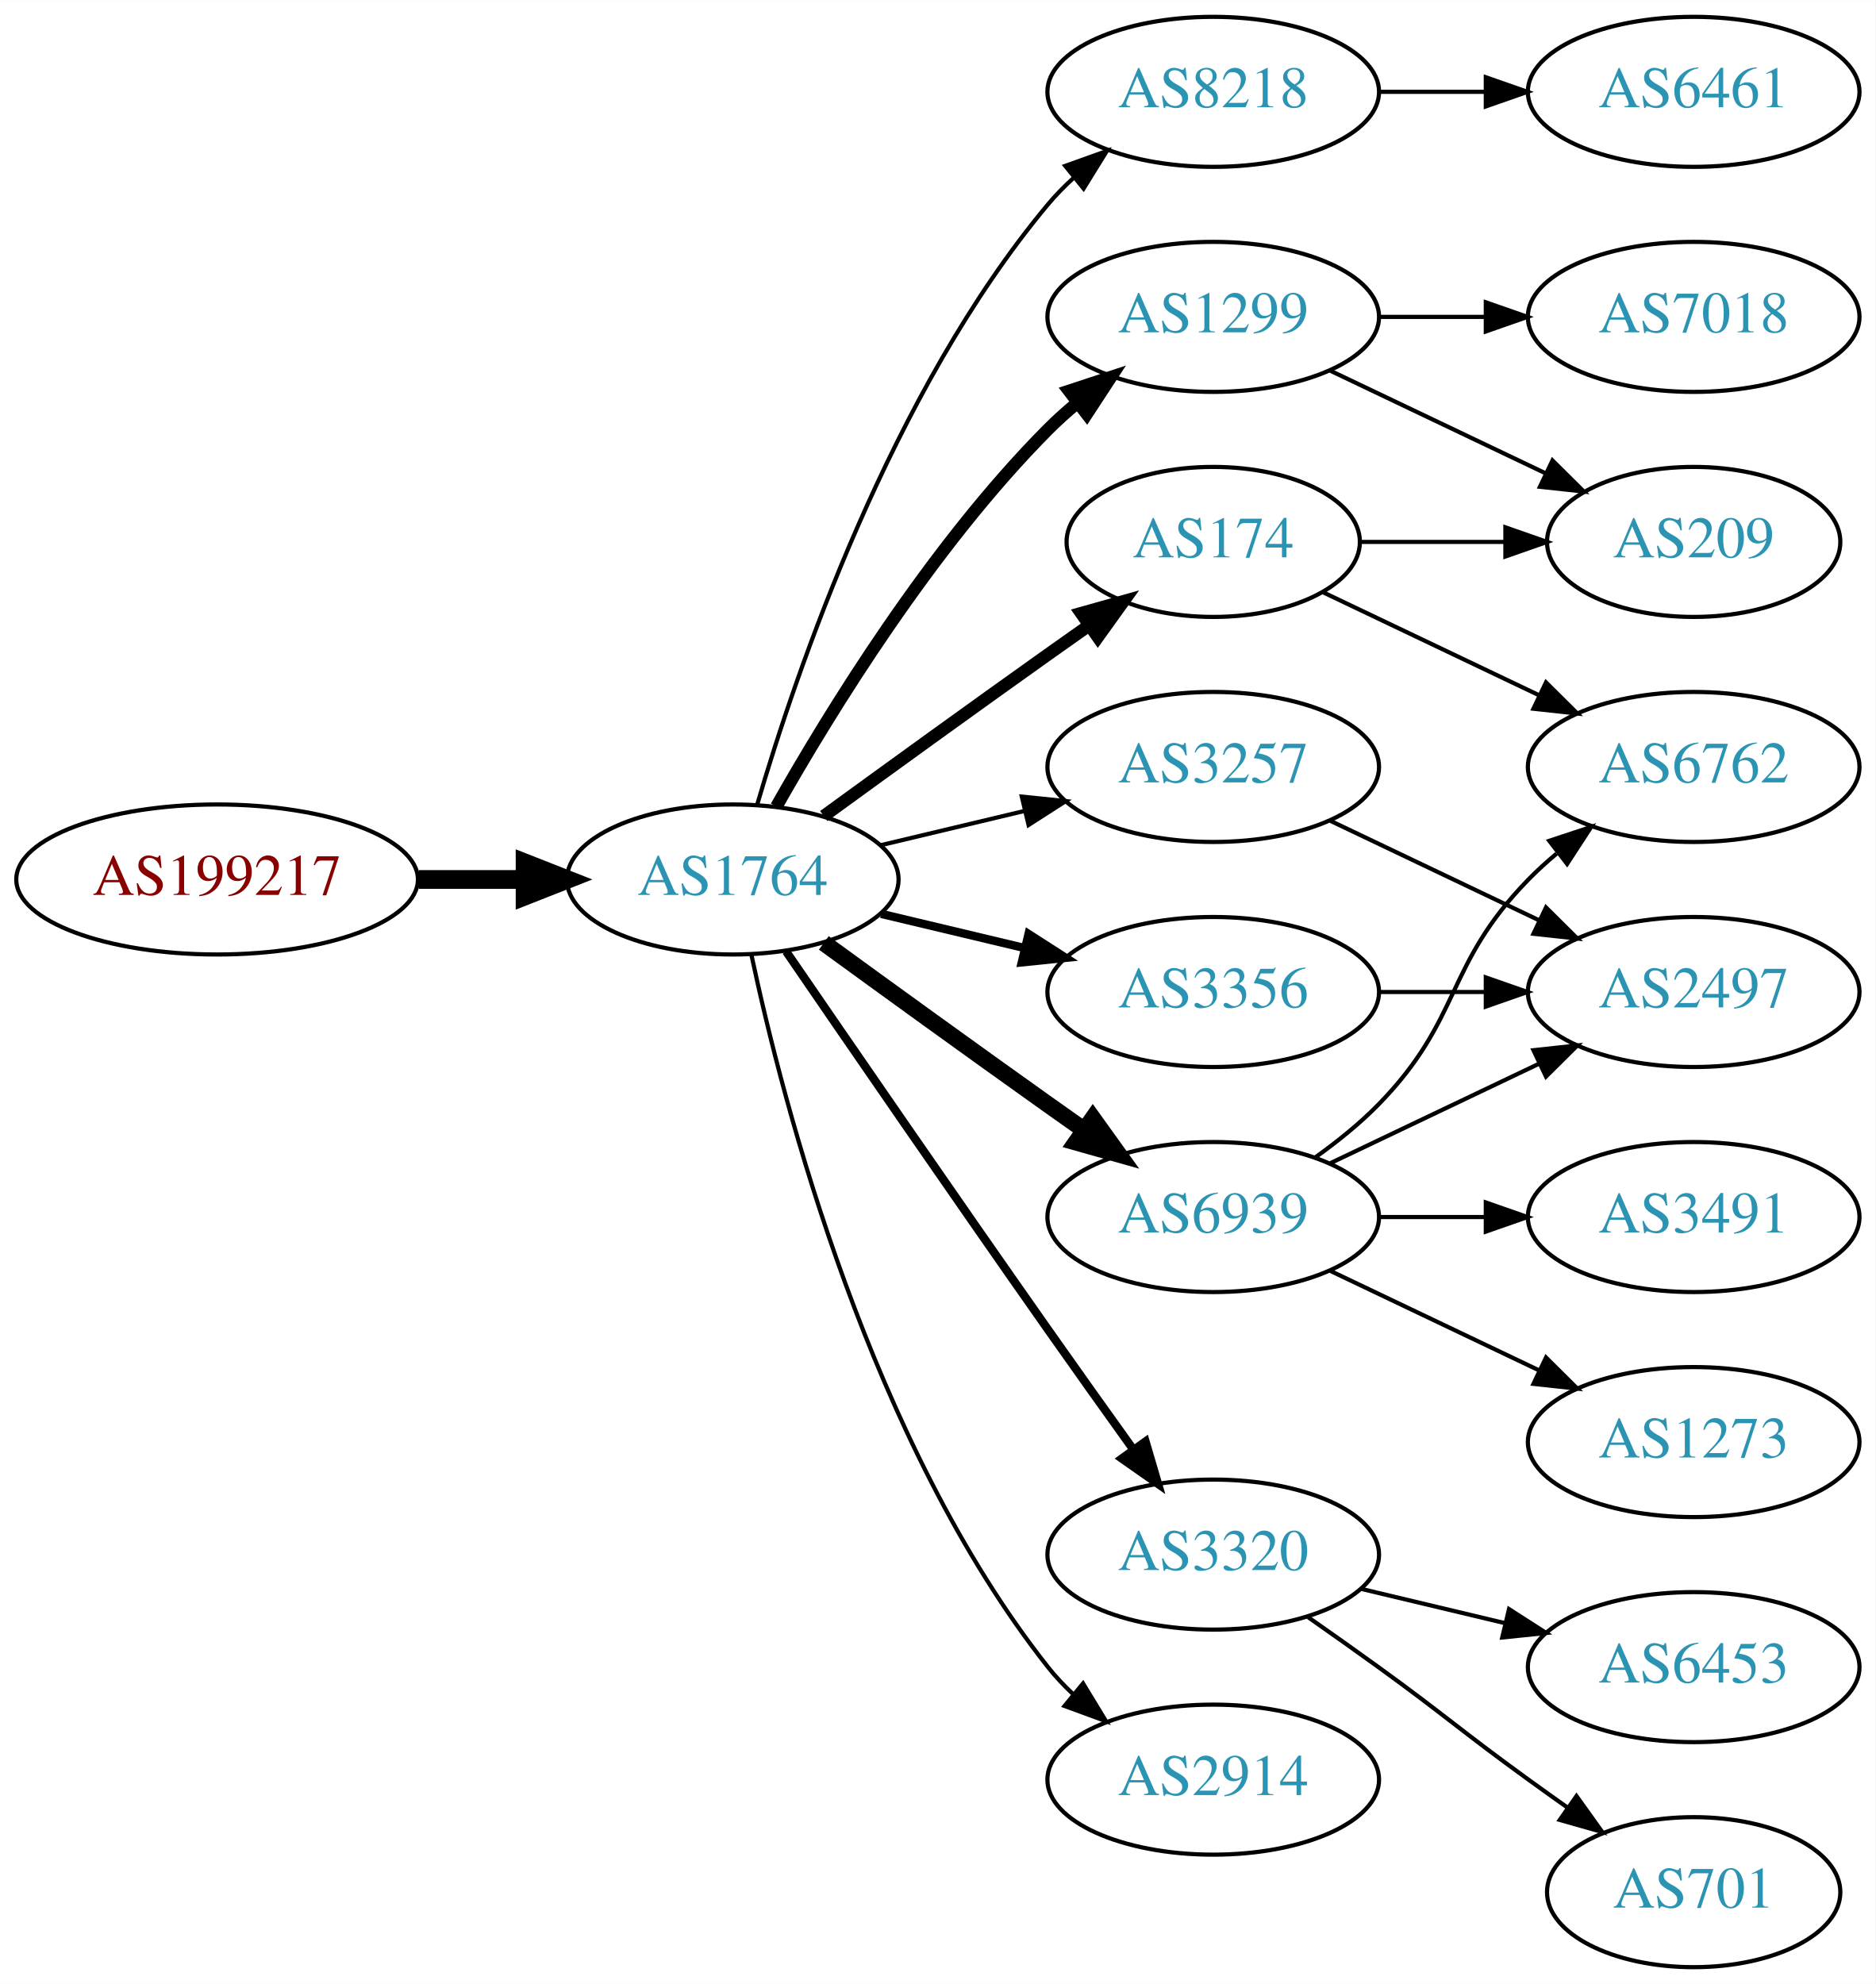
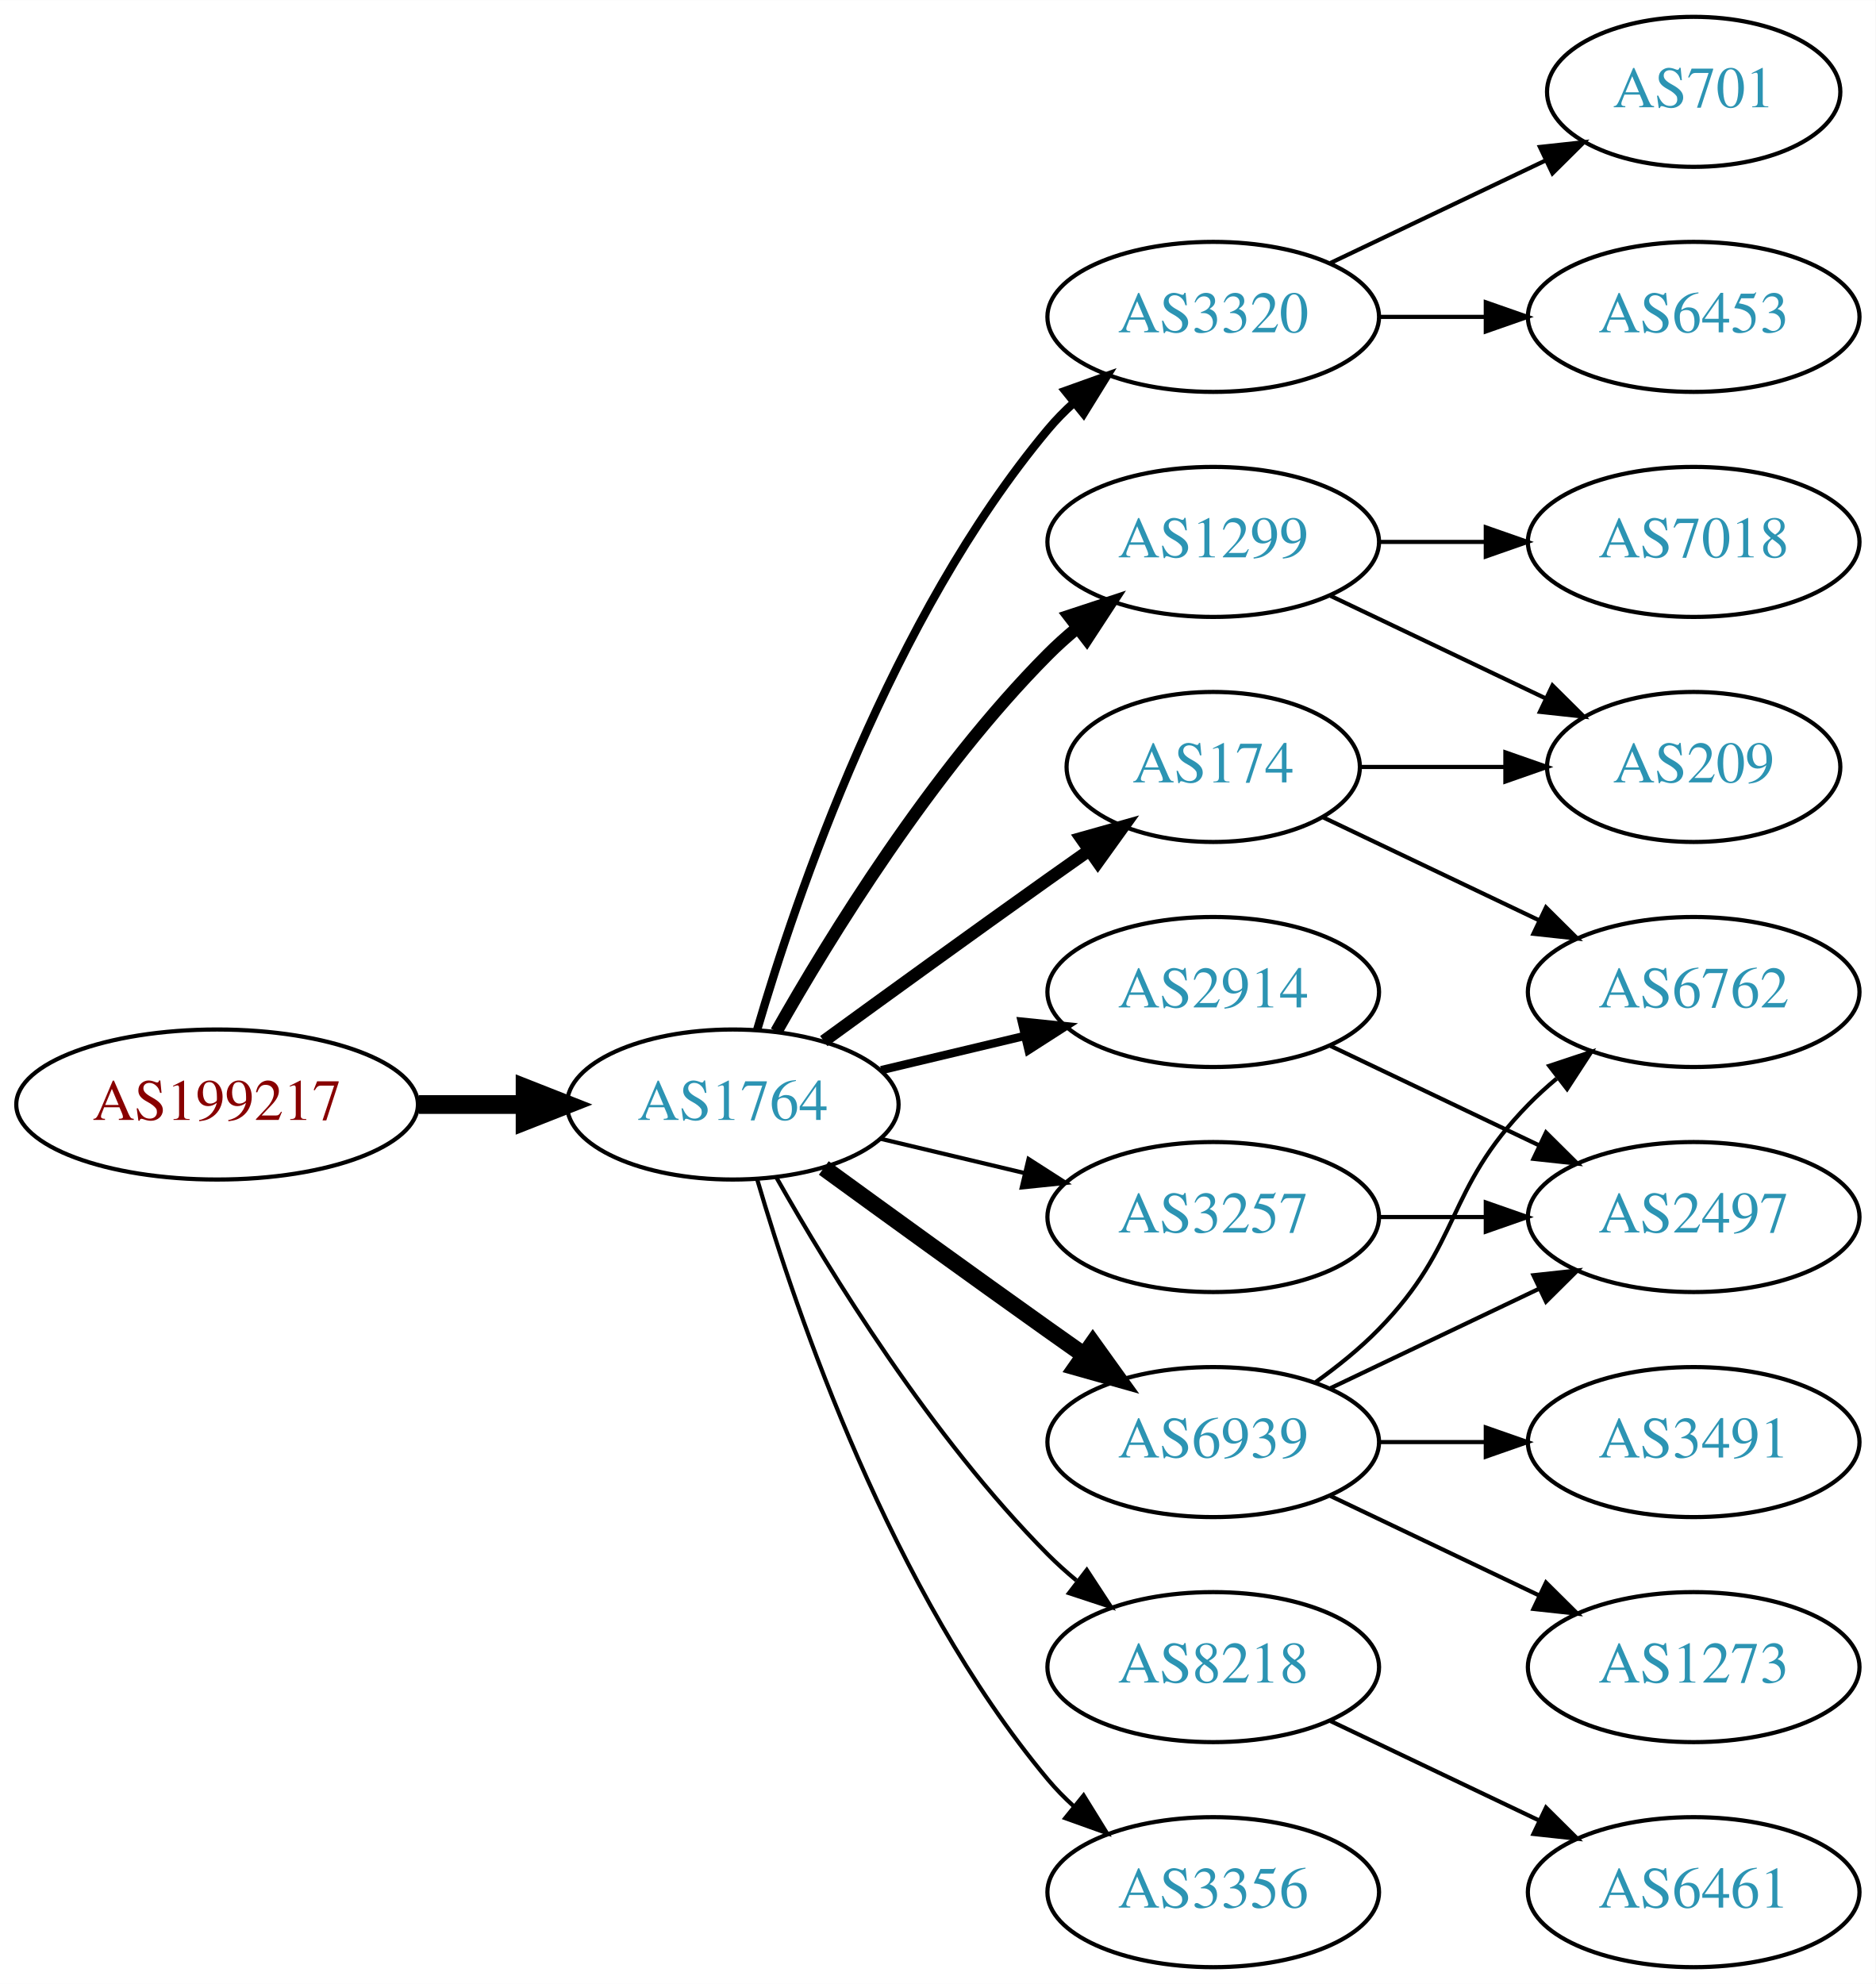
<svg xmlns="http://www.w3.org/2000/svg" xmlns:xlink="http://www.w3.org/1999/xlink" width="450pt" height="476pt" viewBox="0.00 0.00 450.07 476.00">
  <g id="graph0" class="graph" transform="scale(1 1) rotate(0) translate(4 472)">
    <polygon fill="white" stroke="none" points="-4,4 -4,-472 446.07,-472 446.07,4 -4,4" />
    <g id="node1" class="node">
      <g id="a_node1">
        <a xlink:href="/asn/199217" xlink:title="AS199217 ~ IKARUS Security Software GmbH [AT]">
-           <ellipse fill="#ffffff" stroke="black" cx="48.096" cy="-261" rx="48.192" ry="18" />
-           <text text-anchor="middle" x="48.096" y="-257.3" font-family="Times,serif" font-size="14.00" fill="#880000">AS199217</text>
+           <ellipse fill="#ffffff" stroke="black" cx="48.096" cy="-207" rx="48.192" ry="18" />
+           <text text-anchor="middle" x="48.096" y="-203.3" font-family="Times,serif" font-size="14.00" fill="#880000">AS199217</text>
        </a>
      </g>
    </g>
    <g id="node2" class="node">
      <g id="a_node2">
        <a xlink:href="/asn/1764" xlink:title="AS1764 ~ NEXTLAYER-AS [AT]">
-           <ellipse fill="#ffffff" stroke="black" cx="171.838" cy="-261" rx="39.794" ry="18" />
-           <text text-anchor="middle" x="171.838" y="-257.3" font-family="Times,serif" font-size="14.00" fill="#2c94b3">AS1764</text>
+           <ellipse fill="#ffffff" stroke="black" cx="171.838" cy="-207" rx="39.794" ry="18" />
+           <text text-anchor="middle" x="171.838" y="-203.3" font-family="Times,serif" font-size="14.00" fill="#2c94b3">AS1764</text>
        </a>
      </g>
    </g>
    <g id="edge1" class="edge">
-       <path fill="none" stroke="black" stroke-width="4.5" d="M96.513,-261C104.867,-261 113.577,-261 121.969,-261" />
-       <polygon fill="black" stroke="black" stroke-width="4.5" points="122.004,-264.938 132.004,-261 122.004,-257.063 122.004,-264.938" />
+       <path fill="none" stroke="black" stroke-width="4.5" d="M96.513,-207C104.867,-207 113.577,-207 121.969,-207" />
+       <polygon fill="black" stroke="black" stroke-width="4.5" points="122.004,-210.938 132.004,-207 122.004,-203.063 122.004,-210.938" />
    </g>
    <g id="node3" class="node">
      <g id="a_node3">
-         <a xlink:href="/asn/8218" xlink:title="AS8218 ~ legacy Neotelecoms [FR]">
-           <ellipse fill="#ffffff" stroke="black" cx="287.131" cy="-450" rx="39.794" ry="18" />
-           <text text-anchor="middle" x="287.131" y="-446.3" font-family="Times,serif" font-size="14.00" fill="#2c94b3">AS8218</text>
+         <a xlink:href="/asn/3320" xlink:title="AS3320 ~ DTAG [DE]">
+           <ellipse fill="#ffffff" stroke="black" cx="287.131" cy="-396" rx="39.794" ry="18" />
+           <text text-anchor="middle" x="287.131" y="-392.3" font-family="Times,serif" font-size="14.00" fill="#2c94b3">AS3320</text>
        </a>
      </g>
    </g>
    <g id="edge2" class="edge">
-       <path fill="none" stroke="black" d="M177.712,-279.002C187.026,-310.844 209.843,-377.981 247.484,-423 249.355,-425.237 251.453,-427.374 253.679,-429.396" />
-       <polygon fill="black" stroke="black" points="251.623,-432.234 261.598,-435.804 256.026,-426.793 251.623,-432.234" />
+       <path fill="none" stroke="black" stroke-width="2" d="M177.712,-225.002C187.026,-256.844 209.843,-323.981 247.484,-369 249.355,-371.237 251.453,-373.374 253.679,-375.396" />
+       <polygon fill="black" stroke="black" stroke-width="2" points="251.623,-378.234 261.598,-381.804 256.026,-372.793 251.623,-378.234" />
    </g>
    <g id="node4" class="node">
      <g id="a_node4">
-         <a xlink:href="/asn/1299" xlink:title="AS1299 ~ Telia Carrier [EU]">
-           <ellipse fill="#ffffff" stroke="black" cx="287.131" cy="-396" rx="39.794" ry="18" />
-           <text text-anchor="middle" x="287.131" y="-392.3" font-family="Times,serif" font-size="14.00" fill="#2c94b3">AS1299</text>
+         <a xlink:href="/asn/174" xlink:title="AS174 ~ Cogent Communications [US]">
+           <ellipse fill="#ffffff" stroke="black" cx="287.131" cy="-288" rx="35.194" ry="18" />
+           <text text-anchor="middle" x="287.131" y="-284.3" font-family="Times,serif" font-size="14.00" fill="#2c94b3">AS174</text>
        </a>
      </g>
    </g>
    <g id="edge3" class="edge">
-       <path fill="none" stroke="black" stroke-width="3" d="M182.298,-278.49C195.08,-301.096 219.512,-340.886 247.484,-369 249.595,-371.121 251.891,-373.188 254.277,-375.171" />
-       <polygon fill="black" stroke="black" stroke-width="3" points="252.529,-378.242 262.592,-381.556 256.792,-372.69 252.529,-378.242" />
+       <path fill="none" stroke="black" stroke-width="3" d="M193.686,-222.222C208.62,-233.091 229.234,-248.025 247.484,-261 250.695,-263.282 254.064,-265.661 257.418,-268.018" />
+       <polygon fill="black" stroke="black" stroke-width="3" points="255.43,-270.899 265.629,-273.77 259.447,-265.166 255.43,-270.899" />
    </g>
    <g id="node5" class="node">
      <g id="a_node5">
-         <a xlink:href="/asn/174" xlink:title="AS174 ~ Cogent Communications [US]">
-           <ellipse fill="#ffffff" stroke="black" cx="287.131" cy="-342" rx="35.194" ry="18" />
-           <text text-anchor="middle" x="287.131" y="-338.3" font-family="Times,serif" font-size="14.00" fill="#2c94b3">AS174</text>
+         <a xlink:href="/asn/8218" xlink:title="AS8218 ~ legacy Neotelecoms [FR]">
+           <ellipse fill="#ffffff" stroke="black" cx="287.131" cy="-72" rx="39.794" ry="18" />
+           <text text-anchor="middle" x="287.131" y="-68.3" font-family="Times,serif" font-size="14.00" fill="#2c94b3">AS8218</text>
        </a>
      </g>
    </g>
    <g id="edge4" class="edge">
-       <path fill="none" stroke="black" stroke-width="3" d="M193.686,-276.222C208.62,-287.091 229.234,-302.025 247.484,-315 250.695,-317.282 254.064,-319.661 257.418,-322.018" />
-       <polygon fill="black" stroke="black" stroke-width="3" points="255.43,-324.899 265.629,-327.77 259.447,-319.166 255.43,-324.899" />
+       <path fill="none" stroke="black" d="M182.298,-189.51C195.08,-166.904 219.512,-127.114 247.484,-99 249.595,-96.879 251.891,-94.812 254.277,-92.829" />
+       <polygon fill="black" stroke="black" points="256.792,-95.31 262.592,-86.444 252.529,-89.758 256.792,-95.31" />
    </g>
    <g id="node6" class="node">
      <g id="a_node6">
-         <a xlink:href="/asn/6939" xlink:title="AS6939 ~ Hurricane Electric LLC [US]">
-           <ellipse fill="#ffffff" stroke="black" cx="287.131" cy="-180" rx="39.794" ry="18" />
-           <text text-anchor="middle" x="287.131" y="-176.3" font-family="Times,serif" font-size="14.00" fill="#2c94b3">AS6939</text>
+         <a xlink:href="/asn/2914" xlink:title="AS2914 ~ NTT America, Inc. [US]">
+           <ellipse fill="#ffffff" stroke="black" cx="287.131" cy="-234" rx="39.794" ry="18" />
+           <text text-anchor="middle" x="287.131" y="-230.3" font-family="Times,serif" font-size="14.00" fill="#2c94b3">AS2914</text>
        </a>
      </g>
    </g>
    <g id="edge5" class="edge">
-       <path fill="none" stroke="black" stroke-width="4" d="M193.686,-245.778C208.62,-234.909 229.234,-219.975 247.484,-207 250.305,-204.995 253.248,-202.915 256.196,-200.841" />
-       <polygon fill="black" stroke="black" stroke-width="4" points="258.242,-203.681 264.421,-195.074 254.223,-197.95 258.242,-203.681" />
+       <path fill="none" stroke="black" stroke-width="2" d="M207.445,-215.248C218.316,-217.838 230.471,-220.735 241.913,-223.462" />
+       <polygon fill="black" stroke="black" stroke-width="2" points="241.197,-226.889 251.736,-225.803 242.819,-220.08 241.197,-226.889" />
    </g>
    <g id="node7" class="node">
      <g id="a_node7">
-         <a xlink:href="/asn/3320" xlink:title="AS3320 ~ DTAG [DE]">
-           <ellipse fill="#ffffff" stroke="black" cx="287.131" cy="-99" rx="39.794" ry="18" />
-           <text text-anchor="middle" x="287.131" y="-95.3" font-family="Times,serif" font-size="14.00" fill="#2c94b3">AS3320</text>
+         <a xlink:href="/asn/3356" xlink:title="AS3356 ~ Level 3 Parent, LLC [US]">
+           <ellipse fill="#ffffff" stroke="black" cx="287.131" cy="-18" rx="39.794" ry="18" />
+           <text text-anchor="middle" x="287.131" y="-14.3" font-family="Times,serif" font-size="14.00" fill="#2c94b3">AS3356</text>
        </a>
      </g>
    </g>
    <g id="edge6" class="edge">
-       <path fill="none" stroke="black" stroke-width="2" d="M184.645,-243.731C199.288,-222.358 225.062,-184.88 247.484,-153 254.119,-143.567 261.469,-133.261 267.963,-124.205" />
-       <polygon fill="black" stroke="black" stroke-width="2" points="270.884,-126.138 273.875,-115.974 265.199,-122.054 270.884,-126.138" />
+       <path fill="none" stroke="black" d="M177.712,-188.998C187.026,-157.156 209.843,-90.019 247.484,-45 249.355,-42.763 251.453,-40.626 253.679,-38.604" />
+       <polygon fill="black" stroke="black" points="256.026,-41.208 261.598,-32.196 251.623,-35.766 256.026,-41.208" />
    </g>
    <g id="node8" class="node">
      <g id="a_node8">
-         <a xlink:href="/asn/3257" xlink:title="AS3257 ~ GTT [DE]">
-           <ellipse fill="#ffffff" stroke="black" cx="287.131" cy="-288" rx="39.794" ry="18" />
-           <text text-anchor="middle" x="287.131" y="-284.3" font-family="Times,serif" font-size="14.00" fill="#2c94b3">AS3257</text>
+         <a xlink:href="/asn/6939" xlink:title="AS6939 ~ Hurricane Electric LLC [US]">
+           <ellipse fill="#ffffff" stroke="black" cx="287.131" cy="-126" rx="39.794" ry="18" />
+           <text text-anchor="middle" x="287.131" y="-122.3" font-family="Times,serif" font-size="14.00" fill="#2c94b3">AS6939</text>
        </a>
      </g>
    </g>
    <g id="edge7" class="edge">
-       <path fill="none" stroke="black" d="M207.445,-269.248C218.316,-271.838 230.471,-274.735 241.913,-277.462" />
-       <polygon fill="black" stroke="black" points="241.197,-280.889 251.736,-279.803 242.819,-274.08 241.197,-280.889" />
+       <path fill="none" stroke="black" stroke-width="4" d="M193.686,-191.778C208.62,-180.909 229.234,-165.975 247.484,-153 250.305,-150.995 253.248,-148.915 256.196,-146.841" />
+       <polygon fill="black" stroke="black" stroke-width="4" points="258.242,-149.681 264.421,-141.074 254.223,-143.95 258.242,-149.681" />
    </g>
    <g id="node9" class="node">
      <g id="a_node9">
-         <a xlink:href="/asn/3356" xlink:title="AS3356 ~ Level 3 Parent, LLC [US]">
-           <ellipse fill="#ffffff" stroke="black" cx="287.131" cy="-234" rx="39.794" ry="18" />
-           <text text-anchor="middle" x="287.131" y="-230.3" font-family="Times,serif" font-size="14.00" fill="#2c94b3">AS3356</text>
+         <a xlink:href="/asn/1299" xlink:title="AS1299 ~ Telia Carrier [EU]">
+           <ellipse fill="#ffffff" stroke="black" cx="287.131" cy="-342" rx="39.794" ry="18" />
+           <text text-anchor="middle" x="287.131" y="-338.3" font-family="Times,serif" font-size="14.00" fill="#2c94b3">AS1299</text>
        </a>
      </g>
    </g>
    <g id="edge8" class="edge">
-       <path fill="none" stroke="black" stroke-width="2" d="M207.445,-252.752C218.316,-250.162 230.471,-247.265 241.913,-244.538" />
-       <polygon fill="black" stroke="black" stroke-width="2" points="242.819,-247.92 251.736,-242.197 241.197,-241.111 242.819,-247.92" />
+       <path fill="none" stroke="black" stroke-width="3" d="M182.298,-224.49C195.08,-247.096 219.512,-286.886 247.484,-315 249.595,-317.121 251.891,-319.188 254.277,-321.171" />
+       <polygon fill="black" stroke="black" stroke-width="3" points="252.529,-324.242 262.592,-327.556 256.792,-318.69 252.529,-324.242" />
    </g>
    <g id="node10" class="node">
      <g id="a_node10">
-         <a xlink:href="/asn/2914" xlink:title="AS2914 ~ NTT America, Inc. [US]">
-           <ellipse fill="#ffffff" stroke="black" cx="287.131" cy="-45" rx="39.794" ry="18" />
-           <text text-anchor="middle" x="287.131" y="-41.3" font-family="Times,serif" font-size="14.00" fill="#2c94b3">AS2914</text>
+         <a xlink:href="/asn/3257" xlink:title="AS3257 ~ GTT [DE]">
+           <ellipse fill="#ffffff" stroke="black" cx="287.131" cy="-180" rx="39.794" ry="18" />
+           <text text-anchor="middle" x="287.131" y="-176.3" font-family="Times,serif" font-size="14.00" fill="#2c94b3">AS3257</text>
        </a>
      </g>
    </g>
    <g id="edge9" class="edge">
-       <path fill="none" stroke="black" d="M176.328,-242.84C183.959,-206.97 204.951,-125.845 247.484,-72 249.292,-69.712 251.345,-67.538 253.539,-65.49" />
-       <polygon fill="black" stroke="black" points="255.893,-68.086 261.399,-59.034 251.45,-62.677 255.893,-68.086" />
+       <path fill="none" stroke="black" d="M207.445,-198.752C218.316,-196.162 230.471,-193.265 241.913,-190.538" />
+       <polygon fill="black" stroke="black" points="242.819,-193.92 251.736,-188.197 241.197,-187.111 242.819,-193.92" />
    </g>
    <g id="node11" class="node">
      <g id="a_node11">
-         <a xlink:href="/asn/6461" xlink:title="AS6461 ~ Zayo Bandwidth [US]">
-           <ellipse fill="#ffffff" stroke="black" cx="402.424" cy="-450" rx="39.794" ry="18" />
-           <text text-anchor="middle" x="402.424" y="-446.3" font-family="Times,serif" font-size="14.00" fill="#2c94b3">AS6461</text>
+         <a xlink:href="/asn/6453" xlink:title="AS6453 ~ TATA COMMUNICATIONS (AMERICA) INC [US]">
+           <ellipse fill="#ffffff" stroke="black" cx="402.424" cy="-396" rx="39.794" ry="18" />
+           <text text-anchor="middle" x="402.424" y="-392.3" font-family="Times,serif" font-size="14.00" fill="#2c94b3">AS6453</text>
        </a>
      </g>
    </g>
    <g id="edge10" class="edge">
-       <path fill="none" stroke="black" d="M326.803,-450C335.006,-450 343.77,-450 352.302,-450" />
-       <polygon fill="black" stroke="black" points="352.541,-453.5 362.541,-450 352.541,-446.5 352.541,-453.5" />
+       <path fill="none" stroke="black" d="M326.803,-396C335.006,-396 343.77,-396 352.302,-396" />
+       <polygon fill="black" stroke="black" points="352.541,-399.5 362.541,-396 352.541,-392.5 352.541,-399.5" />
    </g>
    <g id="node12" class="node">
      <g id="a_node12">
+         <a xlink:href="/asn/701" xlink:title="AS701 ~ UUNET [US]">
+           <ellipse fill="#ffffff" stroke="black" cx="402.424" cy="-450" rx="35.194" ry="18" />
+           <text text-anchor="middle" x="402.424" y="-446.3" font-family="Times,serif" font-size="14.00" fill="#2c94b3">AS701</text>
+         </a>
+       </g>
+     </g>
+     <g id="edge11" class="edge">
+       <path fill="none" stroke="black" d="M315.267,-408.934C330.699,-416.29 350.185,-425.577 366.72,-433.459" />
+       <polygon fill="black" stroke="black" points="365.529,-436.768 376.062,-437.911 368.54,-430.449 365.529,-436.768" />
+     </g>
+     <g id="node13" class="node">
+       <g id="a_node13">
        <a xlink:href="/asn/209" xlink:title="AS209 ~ CenturyLink Communications, LLC [US]">
-           <ellipse fill="#ffffff" stroke="black" cx="402.424" cy="-342" rx="35.194" ry="18" />
-           <text text-anchor="middle" x="402.424" y="-338.3" font-family="Times,serif" font-size="14.00" fill="#2c94b3">AS209</text>
-         </a>
-       </g>
-     </g>
-     <g id="edge18" class="edge">
-       <path fill="none" stroke="black" d="M315.267,-383.066C330.699,-375.71 350.185,-366.423 366.72,-358.541" />
-       <polygon fill="black" stroke="black" points="368.54,-361.551 376.062,-354.089 365.529,-355.232 368.54,-361.551" />
+           <ellipse fill="#ffffff" stroke="black" cx="402.424" cy="-288" rx="35.194" ry="18" />
+           <text text-anchor="middle" x="402.424" y="-284.3" font-family="Times,serif" font-size="14.00" fill="#2c94b3">AS209</text>
+         </a>
+       </g>
+     </g>
+     <g id="edge12" class="edge">
+       <path fill="none" stroke="black" d="M322.43,-288C333.3,-288 345.478,-288 356.955,-288" />
+       <polygon fill="black" stroke="black" points="357.241,-291.5 367.241,-288 357.241,-284.5 357.241,-291.5" />
+     </g>
+     <g id="node14" class="node">
+       <g id="a_node14">
+         <a xlink:href="/asn/6762" xlink:title="AS6762 ~ TELECOM ITALIA SPARKLE S.p.A. [IT]">
+           <ellipse fill="#ffffff" stroke="black" cx="402.424" cy="-234" rx="39.794" ry="18" />
+           <text text-anchor="middle" x="402.424" y="-230.3" font-family="Times,serif" font-size="14.00" fill="#2c94b3">AS6762</text>
+         </a>
+       </g>
+     </g>
+     <g id="edge13" class="edge">
+       <path fill="none" stroke="black" d="M313.556,-275.881C328.859,-268.587 348.582,-259.186 365.464,-251.14" />
+       <polygon fill="black" stroke="black" points="366.983,-254.293 374.504,-246.831 363.971,-247.974 366.983,-254.293" />
+     </g>
+     <g id="node15" class="node">
+       <g id="a_node15">
+         <a xlink:href="/asn/6461" xlink:title="AS6461 ~ Zayo Bandwidth [US]">
+           <ellipse fill="#ffffff" stroke="black" cx="402.424" cy="-18" rx="39.794" ry="18" />
+           <text text-anchor="middle" x="402.424" y="-14.3" font-family="Times,serif" font-size="14.00" fill="#2c94b3">AS6461</text>
+         </a>
+       </g>
+     </g>
+     <g id="edge14" class="edge">
+       <path fill="none" stroke="black" d="M315.267,-59.066C330.261,-51.919 349.082,-42.948 365.306,-35.215" />
+       <polygon fill="black" stroke="black" points="366.988,-38.291 374.509,-30.829 363.976,-31.972 366.988,-38.291" />
+     </g>
+     <g id="node16" class="node">
+       <g id="a_node16">
+         <a xlink:href="/asn/2497" xlink:title="AS2497 ~ Internet Initiative Japan Inc. [JP]">
+           <ellipse fill="#ffffff" stroke="black" cx="402.424" cy="-180" rx="39.794" ry="18" />
+           <text text-anchor="middle" x="402.424" y="-176.3" font-family="Times,serif" font-size="14.00" fill="#2c94b3">AS2497</text>
+         </a>
+       </g>
+     </g>
+     <g id="edge15" class="edge">
+       <path fill="none" stroke="black" d="M315.267,-221.066C330.261,-213.919 349.082,-204.948 365.306,-197.215" />
+       <polygon fill="black" stroke="black" points="366.988,-200.291 374.509,-192.829 363.976,-193.972 366.988,-200.291" />
+     </g>
+     <g id="edge17" class="edge">
+       <path fill="none" stroke="black" d="M311.725,-140.389C316.981,-144.148 322.313,-148.437 326.777,-153 346.95,-173.617 342.605,-186.383 362.777,-207 364.87,-209.139 367.154,-211.218 369.53,-213.21" />
+       <polygon fill="black" stroke="black" points="367.774,-216.275 377.83,-219.611 372.049,-210.732 367.774,-216.275" />
+     </g>
+     <g id="edge16" class="edge">
+       <path fill="none" stroke="black" d="M315.267,-138.934C330.261,-146.081 349.082,-155.052 365.306,-162.785" />
+       <polygon fill="black" stroke="black" points="363.976,-166.028 374.509,-167.171 366.988,-159.709 363.976,-166.028" />
    </g>
    <g id="node17" class="node">
      <g id="a_node17">
+         <a xlink:href="/asn/1273" xlink:title="AS1273 ~ Vodafone Group PLC [EU]">
+           <ellipse fill="#ffffff" stroke="black" cx="402.424" cy="-72" rx="39.794" ry="18" />
+           <text text-anchor="middle" x="402.424" y="-68.3" font-family="Times,serif" font-size="14.00" fill="#2c94b3">AS1273</text>
+         </a>
+       </g>
+     </g>
+     <g id="edge18" class="edge">
+       <path fill="none" stroke="black" d="M315.267,-113.066C330.261,-105.919 349.082,-96.948 365.306,-89.215" />
+       <polygon fill="black" stroke="black" points="366.988,-92.291 374.509,-84.829 363.976,-85.972 366.988,-92.291" />
+     </g>
+     <g id="node18" class="node">
+       <g id="a_node18">
+         <a xlink:href="/asn/3491" xlink:title="AS3491 ~ PCCW Global, Inc. [US]">
+           <ellipse fill="#ffffff" stroke="black" cx="402.424" cy="-126" rx="39.794" ry="18" />
+           <text text-anchor="middle" x="402.424" y="-122.3" font-family="Times,serif" font-size="14.00" fill="#2c94b3">AS3491</text>
+         </a>
+       </g>
+     </g>
+     <g id="edge19" class="edge">
+       <path fill="none" stroke="black" d="M326.803,-126C335.006,-126 343.77,-126 352.302,-126" />
+       <polygon fill="black" stroke="black" points="352.541,-129.5 362.541,-126 352.541,-122.5 352.541,-129.5" />
+     </g>
+     <g id="edge21" class="edge">
+       <path fill="none" stroke="black" d="M315.267,-329.066C330.699,-321.71 350.185,-312.423 366.72,-304.541" />
+       <polygon fill="black" stroke="black" points="368.54,-307.551 376.062,-300.089 365.529,-301.232 368.54,-307.551" />
+     </g>
+     <g id="node19" class="node">
+       <g id="a_node19">
        <a xlink:href="/asn/7018" xlink:title="AS7018 ~ AT&amp;T Services, Inc. [US]">
-           <ellipse fill="#ffffff" stroke="black" cx="402.424" cy="-396" rx="39.794" ry="18" />
-           <text text-anchor="middle" x="402.424" y="-392.3" font-family="Times,serif" font-size="14.00" fill="#2c94b3">AS7018</text>
-         </a>
-       </g>
-     </g>
-     <g id="edge17" class="edge">
-       <path fill="none" stroke="black" d="M326.803,-396C335.006,-396 343.77,-396 352.302,-396" />
-       <polygon fill="black" stroke="black" points="352.541,-399.5 362.541,-396 352.541,-392.5 352.541,-399.5" />
-     </g>
-     <g id="edge11" class="edge">
-       <path fill="none" stroke="black" d="M322.43,-342C333.3,-342 345.478,-342 356.955,-342" />
-       <polygon fill="black" stroke="black" points="357.241,-345.5 367.241,-342 357.241,-338.5 357.241,-345.5" />
-     </g>
-     <g id="node13" class="node">
-       <g id="a_node13">
-         <a xlink:href="/asn/6762" xlink:title="AS6762 ~ TELECOM ITALIA SPARKLE S.p.A. [IT]">
-           <ellipse fill="#ffffff" stroke="black" cx="402.424" cy="-288" rx="39.794" ry="18" />
-           <text text-anchor="middle" x="402.424" y="-284.3" font-family="Times,serif" font-size="14.00" fill="#2c94b3">AS6762</text>
-         </a>
-       </g>
-     </g>
-     <g id="edge12" class="edge">
-       <path fill="none" stroke="black" d="M313.556,-329.881C328.859,-322.587 348.582,-313.186 365.464,-305.14" />
-       <polygon fill="black" stroke="black" points="366.983,-308.293 374.504,-300.831 363.971,-301.974 366.983,-308.293" />
-     </g>
-     <g id="edge14" class="edge">
-       <path fill="none" stroke="black" d="M311.725,-194.389C316.981,-198.148 322.313,-202.437 326.777,-207 346.95,-227.617 342.605,-240.383 362.777,-261 364.87,-263.139 367.154,-265.218 369.53,-267.21" />
-       <polygon fill="black" stroke="black" points="367.774,-270.275 377.83,-273.611 372.049,-264.732 367.774,-270.275" />
-     </g>
-     <g id="node14" class="node">
-       <g id="a_node14">
-         <a xlink:href="/asn/2497" xlink:title="AS2497 ~ Internet Initiative Japan Inc. [JP]">
-           <ellipse fill="#ffffff" stroke="black" cx="402.424" cy="-234" rx="39.794" ry="18" />
-           <text text-anchor="middle" x="402.424" y="-230.3" font-family="Times,serif" font-size="14.00" fill="#2c94b3">AS2497</text>
-         </a>
-       </g>
-     </g>
-     <g id="edge13" class="edge">
-       <path fill="none" stroke="black" d="M315.267,-192.934C330.261,-200.081 349.082,-209.052 365.306,-216.785" />
-       <polygon fill="black" stroke="black" points="363.976,-220.028 374.509,-221.171 366.988,-213.709 363.976,-220.028" />
-     </g>
-     <g id="node15" class="node">
-       <g id="a_node15">
-         <a xlink:href="/asn/1273" xlink:title="AS1273 ~ Vodafone Group PLC [EU]">
-           <ellipse fill="#ffffff" stroke="black" cx="402.424" cy="-126" rx="39.794" ry="18" />
-           <text text-anchor="middle" x="402.424" y="-122.3" font-family="Times,serif" font-size="14.00" fill="#2c94b3">AS1273</text>
-         </a>
-       </g>
-     </g>
-     <g id="edge15" class="edge">
-       <path fill="none" stroke="black" d="M315.267,-167.066C330.261,-159.919 349.082,-150.948 365.306,-143.215" />
-       <polygon fill="black" stroke="black" points="366.988,-146.291 374.509,-138.829 363.976,-139.972 366.988,-146.291" />
-     </g>
-     <g id="node16" class="node">
-       <g id="a_node16">
-         <a xlink:href="/asn/3491" xlink:title="AS3491 ~ PCCW Global, Inc. [US]">
-           <ellipse fill="#ffffff" stroke="black" cx="402.424" cy="-180" rx="39.794" ry="18" />
-           <text text-anchor="middle" x="402.424" y="-176.3" font-family="Times,serif" font-size="14.00" fill="#2c94b3">AS3491</text>
-         </a>
-       </g>
-     </g>
-     <g id="edge16" class="edge">
+           <ellipse fill="#ffffff" stroke="black" cx="402.424" cy="-342" rx="39.794" ry="18" />
+           <text text-anchor="middle" x="402.424" y="-338.3" font-family="Times,serif" font-size="14.00" fill="#2c94b3">AS7018</text>
+         </a>
+       </g>
+     </g>
+     <g id="edge20" class="edge">
+       <path fill="none" stroke="black" d="M326.803,-342C335.006,-342 343.77,-342 352.302,-342" />
+       <polygon fill="black" stroke="black" points="352.541,-345.5 362.541,-342 352.541,-338.5 352.541,-345.5" />
+     </g>
+     <g id="edge22" class="edge">
      <path fill="none" stroke="black" d="M326.803,-180C335.006,-180 343.77,-180 352.302,-180" />
      <polygon fill="black" stroke="black" points="352.541,-183.5 362.541,-180 352.541,-176.5 352.541,-183.5" />
    </g>
-     <g id="node18" class="node">
-       <g id="a_node18">
-         <a xlink:href="/asn/701" xlink:title="AS701 ~ UUNET [US]">
-           <ellipse fill="#ffffff" stroke="black" cx="402.424" cy="-18" rx="35.194" ry="18" />
-           <text text-anchor="middle" x="402.424" y="-14.3" font-family="Times,serif" font-size="14.00" fill="#2c94b3">AS701</text>
-         </a>
-       </g>
-     </g>
-     <g id="edge19" class="edge">
-       <path fill="none" stroke="black" d="M309.888,-83.991C315.422,-80.121 321.341,-75.936 326.777,-72 342.977,-60.271 346.578,-56.729 362.777,-45 365.806,-42.807 368.985,-40.537 372.163,-38.287" />
-       <polygon fill="black" stroke="black" points="374.306,-41.059 380.474,-32.445 370.28,-35.333 374.306,-41.059" />
-     </g>
-     <g id="node19" class="node">
-       <g id="a_node19">
-         <a xlink:href="/asn/6453" xlink:title="AS6453 ~ TATA COMMUNICATIONS (AMERICA) INC [US]">
-           <ellipse fill="#ffffff" stroke="black" cx="402.424" cy="-72" rx="39.794" ry="18" />
-           <text text-anchor="middle" x="402.424" y="-68.3" font-family="Times,serif" font-size="14.00" fill="#2c94b3">AS6453</text>
-         </a>
-       </g>
-     </g>
-     <g id="edge20" class="edge">
-       <path fill="none" stroke="black" d="M322.738,-90.752C333.609,-88.162 345.764,-85.265 357.206,-82.538" />
-       <polygon fill="black" stroke="black" points="358.112,-85.92 367.029,-80.197 356.49,-79.111 358.112,-85.92" />
-     </g>
-     <g id="edge21" class="edge">
-       <path fill="none" stroke="black" d="M315.267,-275.066C330.261,-267.919 349.082,-258.948 365.306,-251.215" />
-       <polygon fill="black" stroke="black" points="366.988,-254.291 374.509,-246.829 363.976,-247.972 366.988,-254.291" />
-     </g>
-     <g id="edge22" class="edge">
-       <path fill="none" stroke="black" d="M326.803,-234C335.006,-234 343.77,-234 352.302,-234" />
-       <polygon fill="black" stroke="black" points="352.541,-237.5 362.541,-234 352.541,-230.5 352.541,-237.5" />
-     </g>
  </g>
</svg>
